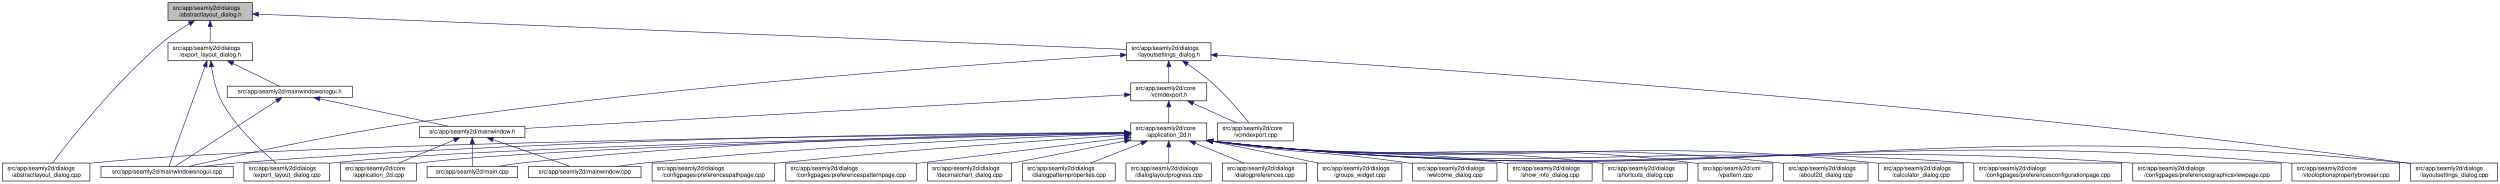
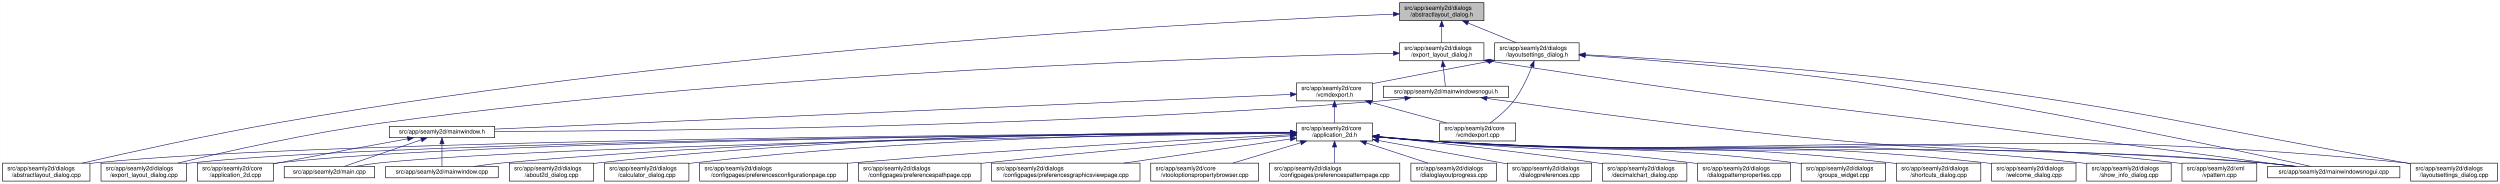
- <svg xmlns="http://www.w3.org/2000/svg" xmlns:xlink="http://www.w3.org/1999/xlink" width="4178pt" height="307pt" viewBox="0.00 0.00 4177.50 307.00">
+ <svg xmlns="http://www.w3.org/2000/svg" xmlns:xlink="http://www.w3.org/1999/xlink" width="4176pt" height="307pt" viewBox="0.00 0.00 4175.50 307.00">
  <g id="graph0" class="graph" transform="scale(1 1) rotate(0) translate(4 303)">
-     <polygon fill="white" stroke="transparent" points="-4,4 -4,-303 4173.5,-303 4173.5,4 -4,4" />
+     <polygon fill="white" stroke="transparent" points="-4,4 -4,-303 4171.5,-303 4171.5,4 -4,4" />
    <g id="node1" class="node">
      <g id="a_node1">
        <a xlink:title=" ">
-           <polygon fill="#bfbfbf" stroke="black" points="276.5,-268.5 276.5,-298.5 417.5,-298.5 417.5,-268.5 276.5,-268.5" />
-           <text text-anchor="start" x="284.5" y="-286.5" font-family="Helvetica,sans-Serif" font-size="10.00">src/app/seamly2d/dialogs</text>
-           <text text-anchor="middle" x="347" y="-275.5" font-family="Helvetica,sans-Serif" font-size="10.00">/abstractlayout_dialog.h</text>
+           <polygon fill="#bfbfbf" stroke="black" points="2333.5,-268.5 2333.5,-298.5 2474.5,-298.5 2474.5,-268.5 2333.5,-268.5" />
+           <text text-anchor="start" x="2341.5" y="-286.5" font-family="Helvetica,sans-Serif" font-size="10.00">src/app/seamly2d/dialogs</text>
+           <text text-anchor="middle" x="2404" y="-275.5" font-family="Helvetica,sans-Serif" font-size="10.00">/abstractlayout_dialog.h</text>
        </a>
      </g>
    </g>
    <g id="node2" class="node">
      <g id="a_node2">
        <a xlink:href="../../dd/db4/abstractlayout__dialog_8cpp.html" target="_top" xlink:title=" ">
          <polygon fill="white" stroke="black" points="0,-0.5 0,-30.5 146,-30.5 146,-0.5 0,-0.5" />
          <text text-anchor="start" x="8" y="-18.5" font-family="Helvetica,sans-Serif" font-size="10.00">src/app/seamly2d/dialogs</text>
          <text text-anchor="middle" x="73" y="-7.5" font-family="Helvetica,sans-Serif" font-size="10.00">/abstractlayout_dialog.cpp</text>
        </a>
      </g>
    </g>
    <g id="edge1" class="edge">
-       <path fill="none" stroke="midnightblue" d="M312.15,-263.36C297.57,-254.64 280.83,-243.66 267,-232 187.91,-165.32 110.79,-66.83 83.44,-30.56" />
-       <polygon fill="midnightblue" stroke="midnightblue" points="310.51,-266.45 320.91,-268.48 314.05,-260.41 310.51,-266.45" />
+       <path fill="none" stroke="midnightblue" d="M2323.29,-279.37C2055.98,-268.02 1175.92,-222.99 460,-98 343.66,-77.69 208.96,-47.88 133.08,-30.51" />
+       <polygon fill="midnightblue" stroke="midnightblue" points="2323.15,-282.86 2333.29,-279.79 2323.45,-275.87 2323.15,-282.86" />
    </g>
    <g id="node3" class="node">
      <g id="a_node3">
        <a xlink:href="../../d1/d8e/export__layout__dialog_8h.html" target="_top" xlink:title=" ">
-           <polygon fill="white" stroke="black" points="276.5,-201.5 276.5,-231.5 417.5,-231.5 417.5,-201.5 276.5,-201.5" />
-           <text text-anchor="start" x="284.5" y="-219.5" font-family="Helvetica,sans-Serif" font-size="10.00">src/app/seamly2d/dialogs</text>
-           <text text-anchor="middle" x="347" y="-208.5" font-family="Helvetica,sans-Serif" font-size="10.00">/export_layout_dialog.h</text>
+           <polygon fill="white" stroke="black" points="2333.5,-201.5 2333.5,-231.5 2474.5,-231.5 2474.5,-201.5 2333.5,-201.5" />
+           <text text-anchor="start" x="2341.5" y="-219.5" font-family="Helvetica,sans-Serif" font-size="10.00">src/app/seamly2d/dialogs</text>
+           <text text-anchor="middle" x="2404" y="-208.5" font-family="Helvetica,sans-Serif" font-size="10.00">/export_layout_dialog.h</text>
        </a>
      </g>
    </g>
    <g id="edge2" class="edge">
-       <path fill="none" stroke="midnightblue" d="M347,-258.11C347,-249.15 347,-239.32 347,-231.58" />
-       <polygon fill="midnightblue" stroke="midnightblue" points="343.5,-258.4 347,-268.4 350.5,-258.4 343.5,-258.4" />
+       <path fill="none" stroke="midnightblue" d="M2404,-258.11C2404,-249.15 2404,-239.32 2404,-231.58" />
+       <polygon fill="midnightblue" stroke="midnightblue" points="2400.5,-258.4 2404,-268.4 2407.5,-258.4 2400.5,-258.4" />
    </g>
    <g id="node11" class="node">
      <g id="a_node11">
        <a xlink:href="../../d3/dd8/layoutsettings__dialog_8h.html" target="_top" xlink:title=" ">
-           <polygon fill="white" stroke="black" points="1878.5,-201.5 1878.5,-231.5 2019.5,-231.5 2019.5,-201.5 1878.5,-201.5" />
-           <text text-anchor="start" x="1886.5" y="-219.5" font-family="Helvetica,sans-Serif" font-size="10.00">src/app/seamly2d/dialogs</text>
-           <text text-anchor="middle" x="1949" y="-208.5" font-family="Helvetica,sans-Serif" font-size="10.00">/layoutsettings_dialog.h</text>
+           <polygon fill="white" stroke="black" points="2492.5,-201.5 2492.5,-231.5 2633.5,-231.5 2633.5,-201.5 2492.5,-201.5" />
+           <text text-anchor="start" x="2500.5" y="-219.5" font-family="Helvetica,sans-Serif" font-size="10.00">src/app/seamly2d/dialogs</text>
+           <text text-anchor="middle" x="2563" y="-208.5" font-family="Helvetica,sans-Serif" font-size="10.00">/layoutsettings_dialog.h</text>
        </a>
      </g>
    </g>
    <g id="edge11" class="edge">
-       <path fill="none" stroke="midnightblue" d="M428.04,-279.21C705.9,-267.94 1617.19,-230.96 1878.43,-220.36" />
-       <polygon fill="midnightblue" stroke="midnightblue" points="427.49,-275.73 417.64,-279.63 427.78,-282.73 427.49,-275.73" />
+       <path fill="none" stroke="midnightblue" d="M2447.92,-264.54C2473.37,-254.14 2504.93,-241.24 2528.57,-231.58" />
+       <polygon fill="midnightblue" stroke="midnightblue" points="2446.43,-261.37 2438.5,-268.4 2449.08,-267.85 2446.43,-261.37" />
    </g>
    <g id="node4" class="node">
      <g id="a_node4">
        <a xlink:href="../../dd/d54/export__layout__dialog_8cpp.html" target="_top" xlink:title=" ">
-           <polygon fill="white" stroke="black" points="403.5,-0.5 403.5,-30.5 546.5,-30.5 546.5,-0.5 403.5,-0.5" />
-           <text text-anchor="start" x="411.5" y="-18.5" font-family="Helvetica,sans-Serif" font-size="10.00">src/app/seamly2d/dialogs</text>
-           <text text-anchor="middle" x="475" y="-7.5" font-family="Helvetica,sans-Serif" font-size="10.00">/export_layout_dialog.cpp</text>
+           <polygon fill="white" stroke="black" points="164.5,-0.5 164.5,-30.5 307.5,-30.5 307.5,-0.5 164.5,-0.5" />
+           <text text-anchor="start" x="172.5" y="-18.5" font-family="Helvetica,sans-Serif" font-size="10.00">src/app/seamly2d/dialogs</text>
+           <text text-anchor="middle" x="236" y="-7.5" font-family="Helvetica,sans-Serif" font-size="10.00">/export_layout_dialog.cpp</text>
        </a>
      </g>
    </g>
    <g id="edge3" class="edge">
-       <path fill="none" stroke="midnightblue" d="M349.32,-191.33C351.7,-174.47 356.49,-151.89 366,-134 389.11,-90.51 432.37,-50.99 456.87,-30.74" />
-       <polygon fill="midnightblue" stroke="midnightblue" points="345.82,-191.12 348.07,-201.47 352.76,-191.97 345.82,-191.12" />
+       <path fill="none" stroke="midnightblue" d="M2323.25,-213.98C2072.22,-208.43 1283.55,-184.8 637,-98 513.08,-81.36 370.01,-49.08 292.7,-30.53" />
+       <polygon fill="midnightblue" stroke="midnightblue" points="2323.3,-217.48 2333.38,-214.2 2323.46,-210.48 2323.3,-217.48" />
    </g>
    <g id="node5" class="node">
      <g id="a_node5">
+         <a xlink:href="../../d1/d82/mainwindowsnogui_8h.html" target="_top" xlink:title=" ">
+           <polygon fill="white" stroke="black" points="2306.5,-140 2306.5,-159 2515.5,-159 2515.5,-140 2306.5,-140" />
+           <text text-anchor="middle" x="2411" y="-147" font-family="Helvetica,sans-Serif" font-size="10.00">src/app/seamly2d/mainwindowsnogui.h</text>
+         </a>
+       </g>
+     </g>
+     <g id="edge4" class="edge">
+       <path fill="none" stroke="midnightblue" d="M2406.61,-191.25C2407.82,-180.02 2409.18,-167.38 2410.06,-159.19" />
+       <polygon fill="midnightblue" stroke="midnightblue" points="2403.11,-191.08 2405.52,-201.4 2410.07,-191.83 2403.11,-191.08" />
+     </g>
+     <g id="node10" class="node">
+       <g id="a_node10">
        <a xlink:href="../../d8/de8/mainwindowsnogui_8cpp.html" target="_top" xlink:title=" ">
-           <polygon fill="white" stroke="black" points="164.5,-6 164.5,-25 385.5,-25 385.5,-6 164.5,-6" />
-           <text text-anchor="middle" x="275" y="-13" font-family="Helvetica,sans-Serif" font-size="10.00">src/app/seamly2d/mainwindowsnogui.cpp</text>
-         </a>
-       </g>
-     </g>
-     <g id="edge4" class="edge">
-       <path fill="none" stroke="midnightblue" d="M338.33,-191.53C322.29,-147.21 288.7,-54.38 278.21,-25.36" />
-       <polygon fill="midnightblue" stroke="midnightblue" points="335.13,-192.98 341.82,-201.19 341.71,-190.59 335.13,-192.98" />
+           <polygon fill="white" stroke="black" points="3783.5,-6 3783.5,-25 4004.5,-25 4004.5,-6 3783.5,-6" />
+           <text text-anchor="middle" x="3894" y="-13" font-family="Helvetica,sans-Serif" font-size="10.00">src/app/seamly2d/mainwindowsnogui.cpp</text>
+         </a>
+       </g>
+     </g>
+     <g id="edge10" class="edge">
+       <path fill="none" stroke="midnightblue" d="M2484.67,-200.78C2936.81,-129.83 3053.49,-125.73 3504,-67 3617.74,-52.17 3750.15,-35.06 3827.75,-25.04" />
+       <polygon fill="midnightblue" stroke="midnightblue" points="2483.94,-197.35 2474.6,-202.36 2485.03,-204.26 2483.94,-197.35" />
    </g>
    <g id="node6" class="node">
      <g id="a_node6">
-         <a xlink:href="../../d1/d82/mainwindowsnogui_8h.html" target="_top" xlink:title=" ">
-           <polygon fill="white" stroke="black" points="375.5,-140 375.5,-159 584.5,-159 584.5,-140 375.5,-140" />
-           <text text-anchor="middle" x="480" y="-147" font-family="Helvetica,sans-Serif" font-size="10.00">src/app/seamly2d/mainwindowsnogui.h</text>
+         <a xlink:href="../../d9/d53/mainwindow_8h.html" target="_top" xlink:title=" ">
+           <polygon fill="white" stroke="black" points="646,-73 646,-92 822,-92 822,-73 646,-73" />
+           <text text-anchor="middle" x="734" y="-80" font-family="Helvetica,sans-Serif" font-size="10.00">src/app/seamly2d/mainwindow.h</text>
        </a>
      </g>
    </g>
    <g id="edge5" class="edge">
-       <path fill="none" stroke="midnightblue" d="M384.92,-196.97C410.47,-184.48 442.97,-168.6 462.59,-159.01" />
-       <polygon fill="midnightblue" stroke="midnightblue" points="383.31,-193.86 375.86,-201.4 386.38,-200.15 383.31,-193.86" />
-     </g>
-     <g id="edge10" class="edge">
-       <path fill="none" stroke="midnightblue" d="M458.02,-134.35C415.4,-106.9 322.68,-47.2 288.23,-25.02" />
-       <polygon fill="midnightblue" stroke="midnightblue" points="456.25,-137.37 466.55,-139.84 460.04,-131.48 456.25,-137.37" />
+       <path fill="none" stroke="midnightblue" d="M2342.35,-138.71C2327.43,-136.87 2311.7,-135.17 2297,-134 1736.77,-89.42 1060.61,-83.92 822.29,-83.44" />
+       <polygon fill="midnightblue" stroke="midnightblue" points="2342.17,-142.21 2352.53,-139.99 2343.05,-135.27 2342.17,-142.21" />
+     </g>
+     <g id="edge9" class="edge">
+       <path fill="none" stroke="midnightblue" d="M2479.59,-138.53C2600.44,-121.32 2859.31,-86.07 3079,-67 3387.14,-40.25 3465.84,-57.57 3774,-31 3792.29,-29.42 3812.1,-27.23 3830.25,-25.03" />
+       <polygon fill="midnightblue" stroke="midnightblue" points="2478.79,-135.11 2469.38,-139.99 2479.78,-142.04 2478.79,-135.11" />
    </g>
    <g id="node7" class="node">
      <g id="a_node7">
-         <a xlink:href="../../d9/d53/mainwindow_8h.html" target="_top" xlink:title=" ">
-           <polygon fill="white" stroke="black" points="697,-73 697,-92 873,-92 873,-73 697,-73" />
-           <text text-anchor="middle" x="785" y="-80" font-family="Helvetica,sans-Serif" font-size="10.00">src/app/seamly2d/mainwindow.h</text>
+         <a xlink:href="../../df/d3e/application__2d_8cpp.html" target="_top" xlink:title=" ">
+           <polygon fill="white" stroke="black" points="325.5,-0.5 325.5,-30.5 452.5,-30.5 452.5,-0.5 325.5,-0.5" />
+           <text text-anchor="start" x="333.5" y="-18.5" font-family="Helvetica,sans-Serif" font-size="10.00">src/app/seamly2d/core</text>
+           <text text-anchor="middle" x="389" y="-7.5" font-family="Helvetica,sans-Serif" font-size="10.00">/application_2d.cpp</text>
        </a>
      </g>
    </g>
    <g id="edge6" class="edge">
-       <path fill="none" stroke="midnightblue" d="M530.19,-137.8C590.21,-125.01 689.48,-103.86 744.72,-92.08" />
-       <polygon fill="midnightblue" stroke="midnightblue" points="529.24,-134.43 520.19,-139.94 530.7,-141.27 529.24,-134.43" />
+       <path fill="none" stroke="midnightblue" d="M676.66,-71.16C621.38,-61.14 535.4,-45.37 461,-31 458.25,-30.47 455.43,-29.92 452.59,-29.36" />
+       <polygon fill="midnightblue" stroke="midnightblue" points="676.15,-74.63 686.61,-72.97 677.4,-67.74 676.15,-74.63" />
    </g>
    <g id="node8" class="node">
      <g id="a_node8">
-         <a xlink:href="../../df/d3e/application__2d_8cpp.html" target="_top" xlink:title=" ">
-           <polygon fill="white" stroke="black" points="564.5,-0.5 564.5,-30.5 691.5,-30.5 691.5,-0.5 564.5,-0.5" />
-           <text text-anchor="start" x="572.5" y="-18.5" font-family="Helvetica,sans-Serif" font-size="10.00">src/app/seamly2d/core</text>
-           <text text-anchor="middle" x="628" y="-7.5" font-family="Helvetica,sans-Serif" font-size="10.00">/application_2d.cpp</text>
+         <a xlink:href="../../dc/d14/app_2seamly2d_2main_8cpp.html" target="_top" xlink:title=" ">
+           <polygon fill="white" stroke="black" points="470.5,-6 470.5,-25 621.5,-25 621.5,-6 470.5,-6" />
+           <text text-anchor="middle" x="546" y="-13" font-family="Helvetica,sans-Serif" font-size="10.00">src/app/seamly2d/main.cpp</text>
        </a>
      </g>
    </g>
    <g id="edge7" class="edge">
-       <path fill="none" stroke="midnightblue" d="M754.6,-68.91C728.01,-57.91 689.45,-41.94 661.88,-30.53" />
-       <polygon fill="midnightblue" stroke="midnightblue" points="753.57,-72.28 764.15,-72.87 756.25,-65.81 753.57,-72.28" />
+       <path fill="none" stroke="midnightblue" d="M699.11,-69.44C661.81,-56.54 603.63,-36.42 570.77,-25.06" />
+       <polygon fill="midnightblue" stroke="midnightblue" points="698.44,-72.91 709.04,-72.87 700.73,-66.29 698.44,-72.91" />
    </g>
    <g id="node9" class="node">
      <g id="a_node9">
-         <a xlink:href="../../dc/d14/app_2seamly2d_2main_8cpp.html" target="_top" xlink:title=" ">
-           <polygon fill="white" stroke="black" points="709.5,-6 709.5,-25 860.5,-25 860.5,-6 709.5,-6" />
-           <text text-anchor="middle" x="785" y="-13" font-family="Helvetica,sans-Serif" font-size="10.00">src/app/seamly2d/main.cpp</text>
+         <a xlink:href="../../d8/dd9/mainwindow_8cpp.html" target="_top" xlink:title=" ">
+           <polygon fill="white" stroke="black" points="640,-6 640,-25 828,-25 828,-6 640,-6" />
+           <text text-anchor="middle" x="734" y="-13" font-family="Helvetica,sans-Serif" font-size="10.00">src/app/seamly2d/mainwindow.cpp</text>
        </a>
      </g>
    </g>
    <g id="edge8" class="edge">
-       <path fill="none" stroke="midnightblue" d="M785,-62.54C785,-50.17 785,-34.62 785,-25.13" />
-       <polygon fill="midnightblue" stroke="midnightblue" points="781.5,-62.73 785,-72.73 788.5,-62.73 781.5,-62.73" />
-     </g>
-     <g id="node10" class="node">
-       <g id="a_node10">
-         <a xlink:href="../../d8/dd9/mainwindow_8cpp.html" target="_top" xlink:title=" ">
-           <polygon fill="white" stroke="black" points="879,-6 879,-25 1067,-25 1067,-6 879,-6" />
-           <text text-anchor="middle" x="973" y="-13" font-family="Helvetica,sans-Serif" font-size="10.00">src/app/seamly2d/mainwindow.cpp</text>
-         </a>
-       </g>
-     </g>
-     <g id="edge9" class="edge">
-       <path fill="none" stroke="midnightblue" d="M819.89,-69.44C857.19,-56.54 915.37,-36.42 948.23,-25.06" />
-       <polygon fill="midnightblue" stroke="midnightblue" points="818.27,-66.29 809.96,-72.87 820.56,-72.91 818.27,-66.29" />
+       <path fill="none" stroke="midnightblue" d="M734,-62.54C734,-50.17 734,-34.62 734,-25.13" />
+       <polygon fill="midnightblue" stroke="midnightblue" points="730.5,-62.73 734,-72.73 737.5,-62.73 730.5,-62.73" />
    </g>
    <g id="edge41" class="edge">
-       <path fill="none" stroke="midnightblue" d="M1868.14,-210.83C1667.55,-198.64 1131.27,-162.22 688,-98 547.86,-77.7 383.28,-41.44 311.53,-25.01" />
-       <polygon fill="midnightblue" stroke="midnightblue" points="1868.1,-214.34 1878.29,-211.45 1868.52,-207.35 1868.1,-214.34" />
+       <path fill="none" stroke="midnightblue" d="M2643.69,-210.39C2750.15,-203.1 2943.21,-188 3107,-165 3396.84,-124.29 3742.14,-50.13 3855.72,-25.05" />
+       <polygon fill="midnightblue" stroke="midnightblue" points="2643.41,-206.9 2633.67,-211.07 2643.88,-213.88 2643.41,-206.9" />
    </g>
    <g id="node12" class="node">
      <g id="a_node12">
        <a xlink:href="../../dd/d57/vcmdexport_8h.html" target="_top" xlink:title=" ">
-           <polygon fill="white" stroke="black" points="1885.5,-134.5 1885.5,-164.5 2012.5,-164.5 2012.5,-134.5 1885.5,-134.5" />
-           <text text-anchor="start" x="1893.5" y="-152.5" font-family="Helvetica,sans-Serif" font-size="10.00">src/app/seamly2d/core</text>
-           <text text-anchor="middle" x="1949" y="-141.5" font-family="Helvetica,sans-Serif" font-size="10.00">/vcmdexport.h</text>
+           <polygon fill="white" stroke="black" points="2161.5,-134.5 2161.5,-164.5 2288.5,-164.5 2288.5,-134.5 2161.5,-134.5" />
+           <text text-anchor="start" x="2169.5" y="-152.5" font-family="Helvetica,sans-Serif" font-size="10.00">src/app/seamly2d/core</text>
+           <text text-anchor="middle" x="2225" y="-141.5" font-family="Helvetica,sans-Serif" font-size="10.00">/vcmdexport.h</text>
        </a>
      </g>
    </g>
    <g id="edge12" class="edge">
-       <path fill="none" stroke="midnightblue" d="M1949,-191.11C1949,-182.15 1949,-172.32 1949,-164.58" />
-       <polygon fill="midnightblue" stroke="midnightblue" points="1945.5,-191.4 1949,-201.4 1952.5,-191.4 1945.5,-191.4" />
+       <path fill="none" stroke="midnightblue" d="M2482.42,-200.44C2429.65,-190.52 2359.19,-177.17 2297,-165 2294.25,-164.46 2291.44,-163.91 2288.6,-163.35" />
+       <polygon fill="midnightblue" stroke="midnightblue" points="2481.92,-203.91 2492.39,-202.32 2483.21,-197.03 2481.92,-203.91" />
    </g>
    <g id="node26" class="node">
      <g id="a_node26">
        <a xlink:href="../../d0/dfa/layoutsettings__dialog_8cpp.html" target="_top" xlink:title=" ">
-           <polygon fill="white" stroke="black" points="4024.5,-0.5 4024.5,-30.5 4169.5,-30.5 4169.5,-0.5 4024.5,-0.5" />
-           <text text-anchor="start" x="4032.5" y="-18.5" font-family="Helvetica,sans-Serif" font-size="10.00">src/app/seamly2d/dialogs</text>
-           <text text-anchor="middle" x="4097" y="-7.5" font-family="Helvetica,sans-Serif" font-size="10.00">/layoutsettings_dialog.cpp</text>
+           <polygon fill="white" stroke="black" points="4022.5,-0.5 4022.5,-30.5 4167.5,-30.5 4167.5,-0.5 4022.5,-0.5" />
+           <text text-anchor="start" x="4030.5" y="-18.5" font-family="Helvetica,sans-Serif" font-size="10.00">src/app/seamly2d/dialogs</text>
+           <text text-anchor="middle" x="4095" y="-7.5" font-family="Helvetica,sans-Serif" font-size="10.00">/layoutsettings_dialog.cpp</text>
        </a>
      </g>
    </g>
    <g id="edge40" class="edge">
-       <path fill="none" stroke="midnightblue" d="M2030.08,-210.77C2307.76,-194.06 3245.8,-133.16 4015,-31 4018.01,-30.6 4021.08,-30.17 4024.17,-29.71" />
-       <polygon fill="midnightblue" stroke="midnightblue" points="2029.47,-207.3 2019.7,-211.4 2029.89,-214.29 2029.47,-207.3" />
+       <path fill="none" stroke="midnightblue" d="M2643.63,-211.55C2766.87,-204.98 3009.34,-190.03 3214,-165 3571.84,-121.24 3658.78,-92.54 4014,-31 4016.67,-30.54 4019.4,-30.06 4022.15,-29.58" />
+       <polygon fill="midnightblue" stroke="midnightblue" points="2643.33,-208.06 2633.53,-212.08 2643.7,-215.05 2643.33,-208.06" />
    </g>
    <g id="node31" class="node">
      <g id="a_node31">
        <a xlink:href="../../df/d9b/vcmdexport_8cpp.html" target="_top" xlink:title=" ">
-           <polygon fill="white" stroke="black" points="2030.5,-67.5 2030.5,-97.5 2157.5,-97.5 2157.5,-67.5 2030.5,-67.5" />
-           <text text-anchor="start" x="2038.5" y="-85.5" font-family="Helvetica,sans-Serif" font-size="10.00">src/app/seamly2d/core</text>
-           <text text-anchor="middle" x="2094" y="-74.5" font-family="Helvetica,sans-Serif" font-size="10.00">/vcmdexport.cpp</text>
+           <polygon fill="white" stroke="black" points="2400.5,-67.5 2400.5,-97.5 2527.5,-97.5 2527.5,-67.5 2400.5,-67.5" />
+           <text text-anchor="start" x="2408.5" y="-85.5" font-family="Helvetica,sans-Serif" font-size="10.00">src/app/seamly2d/core</text>
+           <text text-anchor="middle" x="2464" y="-74.5" font-family="Helvetica,sans-Serif" font-size="10.00">/vcmdexport.cpp</text>
        </a>
      </g>
    </g>
    <g id="edge39" class="edge">
-       <path fill="none" stroke="midnightblue" d="M1980.4,-195.76C1993.47,-186.98 2008.48,-176.12 2021,-165 2045.15,-143.56 2069.42,-114.66 2083,-97.65" />
-       <polygon fill="midnightblue" stroke="midnightblue" points="1978.14,-193.06 1971.72,-201.49 1981.99,-198.91 1978.14,-193.06" />
+       <path fill="none" stroke="midnightblue" d="M2554.63,-191.45C2547.96,-174.37 2537.52,-151.46 2524,-134 2513,-119.79 2497.39,-106.81 2484.85,-97.56" />
+       <polygon fill="midnightblue" stroke="midnightblue" points="2551.5,-193.08 2558.28,-201.23 2558.06,-190.63 2551.5,-193.08" />
    </g>
    <g id="edge38" class="edge">
-       <path fill="none" stroke="midnightblue" d="M1875.11,-144.37C1670.09,-132.93 1094.68,-100.79 873.32,-88.43" />
-       <polygon fill="midnightblue" stroke="midnightblue" points="1875,-147.87 1885.18,-144.94 1875.39,-140.88 1875,-147.87" />
+       <path fill="none" stroke="midnightblue" d="M2151.38,-145.29C1902.33,-134.43 1091.91,-99.1 822.21,-87.35" />
+       <polygon fill="midnightblue" stroke="midnightblue" points="2151.27,-148.79 2161.41,-145.73 2151.57,-141.8 2151.27,-148.79" />
    </g>
    <g id="node13" class="node">
      <g id="a_node13">
        <a xlink:href="../../d7/d61/application__2d_8h.html" target="_top" xlink:title=" ">
-           <polygon fill="white" stroke="black" points="1885.5,-67.5 1885.5,-97.5 2012.5,-97.5 2012.5,-67.5 1885.5,-67.5" />
-           <text text-anchor="start" x="1893.5" y="-85.5" font-family="Helvetica,sans-Serif" font-size="10.00">src/app/seamly2d/core</text>
-           <text text-anchor="middle" x="1949" y="-74.5" font-family="Helvetica,sans-Serif" font-size="10.00">/application_2d.h</text>
+           <polygon fill="white" stroke="black" points="2161.5,-67.5 2161.5,-97.5 2288.5,-97.5 2288.5,-67.5 2161.5,-67.5" />
+           <text text-anchor="start" x="2169.5" y="-85.5" font-family="Helvetica,sans-Serif" font-size="10.00">src/app/seamly2d/core</text>
+           <text text-anchor="middle" x="2225" y="-74.5" font-family="Helvetica,sans-Serif" font-size="10.00">/application_2d.h</text>
        </a>
      </g>
    </g>
    <g id="edge13" class="edge">
-       <path fill="none" stroke="midnightblue" d="M1949,-124.11C1949,-115.15 1949,-105.32 1949,-97.58" />
-       <polygon fill="midnightblue" stroke="midnightblue" points="1945.5,-124.4 1949,-134.4 1952.5,-124.4 1945.5,-124.4" />
+       <path fill="none" stroke="midnightblue" d="M2225,-124.11C2225,-115.15 2225,-105.32 2225,-97.58" />
+       <polygon fill="midnightblue" stroke="midnightblue" points="2221.5,-124.4 2225,-134.4 2228.5,-124.4 2221.5,-124.4" />
    </g>
    <g id="edge37" class="edge">
-       <path fill="none" stroke="midnightblue" d="M1989.67,-130.27C2012.76,-119.92 2041.24,-107.15 2062.6,-97.58" />
-       <polygon fill="midnightblue" stroke="midnightblue" points="1988.16,-127.11 1980.46,-134.4 1991.02,-133.5 1988.16,-127.11" />
+       <path fill="none" stroke="midnightblue" d="M2286.22,-131.85C2325.19,-121.25 2375.1,-107.68 2412.12,-97.61" />
+       <polygon fill="midnightblue" stroke="midnightblue" points="2285.3,-128.47 2276.57,-134.48 2287.13,-135.23 2285.3,-128.47" />
    </g>
    <g id="edge15" class="edge">
-       <path fill="none" stroke="midnightblue" d="M1875.32,-80.87C1582.04,-78.14 496.96,-65.86 155,-31 152.12,-30.71 149.2,-30.37 146.24,-30" />
-       <polygon fill="midnightblue" stroke="midnightblue" points="1875.39,-84.37 1885.42,-80.96 1875.45,-77.37 1875.39,-84.37" />
+       <path fill="none" stroke="midnightblue" d="M2151.16,-81.19C1830.14,-79.62 554.08,-70.92 155,-31 152.12,-30.71 149.19,-30.38 146.24,-30.01" />
+       <polygon fill="midnightblue" stroke="midnightblue" points="2151.26,-84.69 2161.28,-81.24 2151.3,-77.69 2151.26,-84.69" />
    </g>
    <g id="edge27" class="edge">
-       <path fill="none" stroke="midnightblue" d="M1875.32,-80.22C1625.93,-75.69 814.59,-59.08 555,-31 552.33,-30.71 549.62,-30.39 546.89,-30.03" />
-       <polygon fill="midnightblue" stroke="midnightblue" points="1875.31,-83.72 1885.37,-80.41 1875.43,-76.73 1875.31,-83.72" />
+       <path fill="none" stroke="midnightblue" d="M2151.19,-81.06C1846.01,-78.99 681.62,-68.75 316,-31 313.33,-30.72 310.62,-30.41 307.88,-30.06" />
+       <polygon fill="midnightblue" stroke="midnightblue" points="2151.23,-84.56 2161.26,-81.12 2151.28,-77.56 2151.23,-84.56" />
+     </g>
+     <g id="edge14" class="edge">
+       <path fill="none" stroke="midnightblue" d="M2151.07,-81.06C1860.47,-79.07 796.24,-69.27 461,-31 458.21,-30.68 455.37,-30.31 452.51,-29.9" />
+       <polygon fill="midnightblue" stroke="midnightblue" points="2151.05,-84.56 2161.08,-81.13 2151.1,-77.56 2151.05,-84.56" />
+     </g>
+     <g id="edge32" class="edge">
+       <path fill="none" stroke="midnightblue" d="M2151.1,-80.51C1878.8,-76.64 931.71,-61.27 631,-31 617.3,-29.62 602.46,-27.36 589.09,-25.03" />
+       <polygon fill="midnightblue" stroke="midnightblue" points="2151.22,-84.01 2161.27,-80.65 2151.32,-77.01 2151.22,-84.01" />
+     </g>
+     <g id="edge36" class="edge">
+       <path fill="none" stroke="midnightblue" d="M2151.04,-81.5C1943.44,-80.92 1337.76,-75.24 837,-31 820.63,-29.55 802.88,-27.3 786.81,-25" />
+       <polygon fill="midnightblue" stroke="midnightblue" points="2151.21,-85 2161.21,-81.52 2151.22,-78 2151.21,-85" />
    </g>
    <g id="edge34" class="edge">
-       <path fill="none" stroke="midnightblue" d="M1874.9,-81.43C1651.11,-80.7 962.64,-74.79 394,-31 375.22,-29.55 354.85,-27.32 336.35,-25.03" />
-       <polygon fill="midnightblue" stroke="midnightblue" points="1875.19,-84.93 1885.2,-81.46 1875.21,-77.93 1875.19,-84.93" />
-     </g>
-     <g id="edge14" class="edge">
-       <path fill="none" stroke="midnightblue" d="M1875.22,-80.05C1643.12,-75.25 929.69,-58.6 700,-31 697.21,-30.67 694.38,-30.28 691.52,-29.86" />
-       <polygon fill="midnightblue" stroke="midnightblue" points="1875.18,-83.55 1885.25,-80.26 1875.32,-76.55 1875.18,-83.55" />
-     </g>
-     <g id="edge32" class="edge">
-       <path fill="none" stroke="midnightblue" d="M1875.12,-81.15C1700.03,-79.64 1246.34,-71.75 870,-31 856.61,-29.55 842.12,-27.33 828.97,-25.05" />
-       <polygon fill="midnightblue" stroke="midnightblue" points="1875.22,-84.65 1885.25,-81.23 1875.27,-77.65 1875.22,-84.65" />
-     </g>
-     <g id="edge36" class="edge">
-       <path fill="none" stroke="midnightblue" d="M1875.28,-79.28C1724.76,-74.29 1371.36,-60.28 1076,-31 1060.19,-29.43 1043.07,-27.23 1027.42,-25.01" />
-       <polygon fill="midnightblue" stroke="midnightblue" points="1875.22,-82.78 1885.33,-79.61 1875.45,-75.78 1875.22,-82.78" />
+       <path fill="none" stroke="midnightblue" d="M2298.76,-74.08C2327.51,-71.45 2360.77,-68.71 2391,-67 3004.89,-32.23 3160.77,-75.93 3774,-31 3793.15,-29.6 3813.94,-27.34 3832.75,-25.03" />
+       <polygon fill="midnightblue" stroke="midnightblue" points="2298.42,-70.6 2288.78,-75.01 2299.07,-77.57 2298.42,-70.6" />
    </g>
    <g id="node14" class="node">
      <g id="a_node14">
        <a xlink:href="../../d9/d7f/about2d__dialog_8cpp.html" target="_top" xlink:title=" ">
-           <polygon fill="white" stroke="black" points="2976.5,-0.5 2976.5,-30.5 3117.5,-30.5 3117.5,-0.5 2976.5,-0.5" />
-           <text text-anchor="start" x="2984.5" y="-18.5" font-family="Helvetica,sans-Serif" font-size="10.00">src/app/seamly2d/dialogs</text>
-           <text text-anchor="middle" x="3047" y="-7.5" font-family="Helvetica,sans-Serif" font-size="10.00">/about2d_dialog.cpp</text>
+           <polygon fill="white" stroke="black" points="846.5,-0.5 846.5,-30.5 987.5,-30.5 987.5,-0.5 846.5,-0.5" />
+           <text text-anchor="start" x="854.5" y="-18.5" font-family="Helvetica,sans-Serif" font-size="10.00">src/app/seamly2d/dialogs</text>
+           <text text-anchor="middle" x="917" y="-7.5" font-family="Helvetica,sans-Serif" font-size="10.00">/about2d_dialog.cpp</text>
        </a>
      </g>
    </g>
    <g id="edge16" class="edge">
-       <path fill="none" stroke="midnightblue" d="M2022.45,-66.96C2440.54,-18.23 2552,-76.28 2967,-31 2970.09,-30.66 2973.23,-30.28 2976.41,-29.85" />
-       <polygon fill="midnightblue" stroke="midnightblue" points="2022.04,-63.49 2012.51,-68.13 2022.86,-70.44 2022.04,-63.49" />
+       <path fill="none" stroke="midnightblue" d="M2151.22,-82.07C1959.86,-82.77 1432.06,-79.73 996,-31 993.23,-30.69 990.41,-30.34 987.56,-29.96" />
+       <polygon fill="midnightblue" stroke="midnightblue" points="2151.46,-85.57 2161.44,-82.03 2151.43,-78.57 2151.46,-85.57" />
    </g>
    <g id="node15" class="node">
      <g id="a_node15">
        <a xlink:href="../../d7/dfa/calculator__dialog_8cpp.html" target="_top" xlink:title=" ">
-           <polygon fill="white" stroke="black" points="3135.5,-0.5 3135.5,-30.5 3276.5,-30.5 3276.5,-0.5 3135.5,-0.5" />
-           <text text-anchor="start" x="3143.5" y="-18.5" font-family="Helvetica,sans-Serif" font-size="10.00">src/app/seamly2d/dialogs</text>
-           <text text-anchor="middle" x="3206" y="-7.5" font-family="Helvetica,sans-Serif" font-size="10.00">/calculator_dialog.cpp</text>
+           <polygon fill="white" stroke="black" points="1005.5,-0.5 1005.5,-30.5 1146.5,-30.5 1146.5,-0.5 1005.5,-0.5" />
+           <text text-anchor="start" x="1013.5" y="-18.5" font-family="Helvetica,sans-Serif" font-size="10.00">src/app/seamly2d/dialogs</text>
+           <text text-anchor="middle" x="1076" y="-7.5" font-family="Helvetica,sans-Serif" font-size="10.00">/calculator_dialog.cpp</text>
        </a>
      </g>
    </g>
    <g id="edge17" class="edge">
-       <path fill="none" stroke="midnightblue" d="M2022.65,-66.95C2511.3,-11.25 2641.34,-83.18 3127,-31 3129.77,-30.7 3132.59,-30.36 3135.44,-29.99" />
-       <polygon fill="midnightblue" stroke="midnightblue" points="2022.05,-63.49 2012.51,-68.11 2022.85,-70.45 2022.05,-63.49" />
+       <path fill="none" stroke="midnightblue" d="M2151.38,-81.42C1977.45,-80.51 1527.71,-73.8 1155,-31 1152.23,-30.68 1149.41,-30.32 1146.56,-29.94" />
+       <polygon fill="midnightblue" stroke="midnightblue" points="2151.43,-84.92 2161.44,-81.47 2151.46,-77.92 2151.43,-84.92" />
    </g>
    <g id="node16" class="node">
      <g id="a_node16">
        <a xlink:href="../../d2/d2d/preferencesconfigurationpage_8cpp.html" target="_top" xlink:title=" ">
-           <polygon fill="white" stroke="black" points="3294.5,-0.5 3294.5,-30.5 3541.5,-30.5 3541.5,-0.5 3294.5,-0.5" />
-           <text text-anchor="start" x="3302.5" y="-18.5" font-family="Helvetica,sans-Serif" font-size="10.00">src/app/seamly2d/dialogs</text>
-           <text text-anchor="middle" x="3418" y="-7.5" font-family="Helvetica,sans-Serif" font-size="10.00">/configpages/preferencesconfigurationpage.cpp</text>
+           <polygon fill="white" stroke="black" points="1164.5,-0.5 1164.5,-30.5 1411.5,-30.5 1411.5,-0.5 1164.5,-0.5" />
+           <text text-anchor="start" x="1172.5" y="-18.5" font-family="Helvetica,sans-Serif" font-size="10.00">src/app/seamly2d/dialogs</text>
+           <text text-anchor="middle" x="1288" y="-7.5" font-family="Helvetica,sans-Serif" font-size="10.00">/configpages/preferencesconfigurationpage.cpp</text>
        </a>
      </g>
    </g>
    <g id="edge18" class="edge">
-       <path fill="none" stroke="midnightblue" d="M2022.85,-66.93C2581.61,-4.06 2728.31,-69.5 3286,-31 3288.76,-30.81 3291.55,-30.6 3294.36,-30.39" />
-       <polygon fill="midnightblue" stroke="midnightblue" points="2022.05,-63.5 2012.51,-68.1 2022.84,-70.45 2022.05,-63.5" />
+       <path fill="none" stroke="midnightblue" d="M2150.95,-78.01C2009,-71.08 1688.81,-54.18 1420,-31 1417.24,-30.76 1414.46,-30.51 1411.65,-30.26" />
+       <polygon fill="midnightblue" stroke="midnightblue" points="2151.11,-81.53 2161.27,-78.52 2151.45,-74.53 2151.11,-81.53" />
    </g>
    <g id="node17" class="node">
      <g id="a_node17">
-         <a xlink:href="../../d9/d70/preferencesgraphicsviewpage_8cpp.html" target="_top" xlink:title=" ">
-           <polygon fill="white" stroke="black" points="3560,-0.5 3560,-30.5 3808,-30.5 3808,-0.5 3560,-0.5" />
-           <text text-anchor="start" x="3568" y="-18.5" font-family="Helvetica,sans-Serif" font-size="10.00">src/app/seamly2d/dialogs</text>
-           <text text-anchor="middle" x="3684" y="-7.5" font-family="Helvetica,sans-Serif" font-size="10.00">/configpages/preferencesgraphicsviewpage.cpp</text>
+         <a xlink:href="../../dc/d20/preferencespathpage_8cpp.html" target="_top" xlink:title=" ">
+           <polygon fill="white" stroke="black" points="1429.5,-0.5 1429.5,-30.5 1634.5,-30.5 1634.5,-0.5 1429.5,-0.5" />
+           <text text-anchor="start" x="1437.5" y="-18.5" font-family="Helvetica,sans-Serif" font-size="10.00">src/app/seamly2d/dialogs</text>
+           <text text-anchor="middle" x="1532" y="-7.5" font-family="Helvetica,sans-Serif" font-size="10.00">/configpages/preferencespathpage.cpp</text>
        </a>
      </g>
    </g>
    <g id="edge19" class="edge">
-       <path fill="none" stroke="midnightblue" d="M2022.5,-66.97C2698.72,7.61 2875.61,-75.68 3551,-31 3553.9,-30.81 3556.83,-30.6 3559.78,-30.38" />
-       <polygon fill="midnightblue" stroke="midnightblue" points="2022.06,-63.5 2012.51,-68.08 2022.83,-70.46 2022.06,-63.5" />
+       <path fill="none" stroke="midnightblue" d="M2151.13,-76.12C2040.52,-67.84 1825.35,-50.81 1643,-31 1640.3,-30.71 1637.55,-30.4 1634.79,-30.09" />
+       <polygon fill="midnightblue" stroke="midnightblue" points="2150.95,-79.62 2161.18,-76.87 2151.47,-72.64 2150.95,-79.62" />
    </g>
    <g id="node18" class="node">
      <g id="a_node18">
-         <a xlink:href="../../d2/d00/vtooloptionspropertybrowser_8cpp.html" target="_top" xlink:title=" ">
-           <polygon fill="white" stroke="black" points="3826,-0.5 3826,-30.5 4006,-30.5 4006,-0.5 3826,-0.5" />
-           <text text-anchor="start" x="3834" y="-18.5" font-family="Helvetica,sans-Serif" font-size="10.00">src/app/seamly2d/core</text>
-           <text text-anchor="middle" x="3916" y="-7.5" font-family="Helvetica,sans-Serif" font-size="10.00">/vtooloptionspropertybrowser.cpp</text>
+         <a xlink:href="../../d9/d70/preferencesgraphicsviewpage_8cpp.html" target="_top" xlink:title=" ">
+           <polygon fill="white" stroke="black" points="1652,-0.5 1652,-30.5 1900,-30.5 1900,-0.5 1652,-0.5" />
+           <text text-anchor="start" x="1660" y="-18.5" font-family="Helvetica,sans-Serif" font-size="10.00">src/app/seamly2d/dialogs</text>
+           <text text-anchor="middle" x="1776" y="-7.5" font-family="Helvetica,sans-Serif" font-size="10.00">/configpages/preferencesgraphicsviewpage.cpp</text>
        </a>
      </g>
    </g>
    <g id="edge20" class="edge">
-       <path fill="none" stroke="midnightblue" d="M2022.46,-66.98C2816.34,19.19 3024.65,-96.71 3817,-31 3819.94,-30.76 3822.93,-30.48 3825.95,-30.18" />
-       <polygon fill="midnightblue" stroke="midnightblue" points="2022.07,-63.5 2012.51,-68.07 2022.83,-70.46 2022.07,-63.5" />
+       <path fill="none" stroke="midnightblue" d="M2151.18,-70.81C2075.24,-59.82 1956.58,-42.64 1873.08,-30.55" />
+       <polygon fill="midnightblue" stroke="midnightblue" points="2150.75,-74.29 2161.15,-72.26 2151.75,-67.36 2150.75,-74.29" />
    </g>
    <g id="node19" class="node">
      <g id="a_node19">
-         <a xlink:href="../../dc/d20/preferencespathpage_8cpp.html" target="_top" xlink:title=" ">
-           <polygon fill="white" stroke="black" points="1085.5,-0.5 1085.5,-30.5 1290.5,-30.5 1290.5,-0.5 1085.5,-0.5" />
-           <text text-anchor="start" x="1093.5" y="-18.5" font-family="Helvetica,sans-Serif" font-size="10.00">src/app/seamly2d/dialogs</text>
-           <text text-anchor="middle" x="1188" y="-7.5" font-family="Helvetica,sans-Serif" font-size="10.00">/configpages/preferencespathpage.cpp</text>
+         <a xlink:href="../../d2/d00/vtooloptionspropertybrowser_8cpp.html" target="_top" xlink:title=" ">
+           <polygon fill="white" stroke="black" points="1918,-0.5 1918,-30.5 2098,-30.5 2098,-0.5 1918,-0.5" />
+           <text text-anchor="start" x="1926" y="-18.5" font-family="Helvetica,sans-Serif" font-size="10.00">src/app/seamly2d/core</text>
+           <text text-anchor="middle" x="2008" y="-7.5" font-family="Helvetica,sans-Serif" font-size="10.00">/vtooloptionspropertybrowser.cpp</text>
        </a>
      </g>
    </g>
    <g id="edge21" class="edge">
-       <path fill="none" stroke="midnightblue" d="M1875.12,-76.98C1754.56,-69.34 1508.08,-52.55 1300,-31 1296.88,-30.68 1293.71,-30.34 1290.51,-29.99" />
-       <polygon fill="midnightblue" stroke="midnightblue" points="1875.14,-80.49 1885.34,-77.63 1875.58,-73.51 1875.14,-80.49" />
+       <path fill="none" stroke="midnightblue" d="M2168.51,-64.58C2133.27,-54.02 2088.43,-40.59 2055.11,-30.61" />
+       <polygon fill="midnightblue" stroke="midnightblue" points="2167.6,-67.96 2178.18,-67.48 2169.61,-61.25 2167.6,-67.96" />
    </g>
    <g id="node20" class="node">
      <g id="a_node20">
        <a xlink:href="../../dc/d63/preferencespatternpage_8cpp.html" target="_top" xlink:title=" ">
-           <polygon fill="white" stroke="black" points="1309,-0.5 1309,-30.5 1527,-30.5 1527,-0.5 1309,-0.5" />
-           <text text-anchor="start" x="1317" y="-18.5" font-family="Helvetica,sans-Serif" font-size="10.00">src/app/seamly2d/dialogs</text>
-           <text text-anchor="middle" x="1418" y="-7.5" font-family="Helvetica,sans-Serif" font-size="10.00">/configpages/preferencespatternpage.cpp</text>
+           <polygon fill="white" stroke="black" points="2116,-0.5 2116,-30.5 2334,-30.5 2334,-0.5 2116,-0.5" />
+           <text text-anchor="start" x="2124" y="-18.5" font-family="Helvetica,sans-Serif" font-size="10.00">src/app/seamly2d/dialogs</text>
+           <text text-anchor="middle" x="2225" y="-7.5" font-family="Helvetica,sans-Serif" font-size="10.00">/configpages/preferencespatternpage.cpp</text>
        </a>
      </g>
    </g>
    <g id="edge22" class="edge">
-       <path fill="none" stroke="midnightblue" d="M1875.28,-72.5C1792.66,-62.41 1654.73,-45.55 1536,-31 1533.13,-30.65 1530.22,-30.29 1527.29,-29.93" />
-       <polygon fill="midnightblue" stroke="midnightblue" points="1874.97,-75.99 1885.32,-73.73 1875.82,-69.04 1874.97,-75.99" />
+       <path fill="none" stroke="midnightblue" d="M2225,-57.11C2225,-48.15 2225,-38.32 2225,-30.58" />
+       <polygon fill="midnightblue" stroke="midnightblue" points="2221.5,-57.4 2225,-67.4 2228.5,-57.4 2221.5,-57.4" />
    </g>
    <g id="node21" class="node">
      <g id="a_node21">
-         <a xlink:href="../../dd/dc2/decimalchart__dialog_8cpp.html" target="_top" xlink:title=" ">
-           <polygon fill="white" stroke="black" points="1545.5,-0.5 1545.5,-30.5 1686.5,-30.5 1686.5,-0.5 1545.5,-0.5" />
-           <text text-anchor="start" x="1553.5" y="-18.5" font-family="Helvetica,sans-Serif" font-size="10.00">src/app/seamly2d/dialogs</text>
-           <text text-anchor="middle" x="1616" y="-7.5" font-family="Helvetica,sans-Serif" font-size="10.00">/decimalchart_dialog.cpp</text>
+         <a xlink:href="../../d6/d89/dialoglayoutprogress_8cpp.html" target="_top" xlink:title=" ">
+           <polygon fill="white" stroke="black" points="2352.5,-0.5 2352.5,-30.5 2495.5,-30.5 2495.5,-0.5 2352.5,-0.5" />
+           <text text-anchor="start" x="2360.5" y="-18.5" font-family="Helvetica,sans-Serif" font-size="10.00">src/app/seamly2d/dialogs</text>
+           <text text-anchor="middle" x="2424" y="-7.5" font-family="Helvetica,sans-Serif" font-size="10.00">/dialoglayoutprogress.cpp</text>
        </a>
      </g>
    </g>
    <g id="edge23" class="edge">
-       <path fill="none" stroke="midnightblue" d="M1875.29,-67.11C1819.01,-56.13 1741.97,-41.09 1686.51,-30.26" />
-       <polygon fill="midnightblue" stroke="midnightblue" points="1874.7,-70.56 1885.19,-69.04 1876.04,-63.69 1874.7,-70.56" />
+       <path fill="none" stroke="midnightblue" d="M2277.88,-64.23C2310.07,-53.71 2350.67,-40.45 2380.9,-30.58" />
+       <polygon fill="midnightblue" stroke="midnightblue" points="2276.6,-60.96 2268.18,-67.4 2278.77,-67.62 2276.6,-60.96" />
    </g>
    <g id="node22" class="node">
      <g id="a_node22">
-         <a xlink:href="../../d5/d18/dialogpatternproperties_8cpp.html" target="_top" xlink:title=" ">
-           <polygon fill="white" stroke="black" points="1704.5,-0.5 1704.5,-30.5 1859.5,-30.5 1859.5,-0.5 1704.5,-0.5" />
-           <text text-anchor="start" x="1712.5" y="-18.5" font-family="Helvetica,sans-Serif" font-size="10.00">src/app/seamly2d/dialogs</text>
-           <text text-anchor="middle" x="1782" y="-7.5" font-family="Helvetica,sans-Serif" font-size="10.00">/dialogpatternproperties.cpp</text>
+         <a xlink:href="../../d5/dc5/dialogpreferences_8cpp.html" target="_top" xlink:title=" ">
+           <polygon fill="white" stroke="black" points="2513.5,-0.5 2513.5,-30.5 2654.5,-30.5 2654.5,-0.5 2513.5,-0.5" />
+           <text text-anchor="start" x="2521.5" y="-18.5" font-family="Helvetica,sans-Serif" font-size="10.00">src/app/seamly2d/dialogs</text>
+           <text text-anchor="middle" x="2584" y="-7.5" font-family="Helvetica,sans-Serif" font-size="10.00">/dialogpreferences.cpp</text>
        </a>
      </g>
    </g>
    <g id="edge24" class="edge">
-       <path fill="none" stroke="midnightblue" d="M1903.22,-63.68C1876.44,-53.26 1843.1,-40.28 1818.17,-30.58" />
-       <polygon fill="midnightblue" stroke="midnightblue" points="1902.17,-67.03 1912.76,-67.4 1904.71,-60.51 1902.17,-67.03" />
+       <path fill="none" stroke="midnightblue" d="M2298.59,-68.18C2354.84,-58.01 2434.32,-43.62 2504,-31 2507.06,-30.45 2510.18,-29.88 2513.33,-29.31" />
+       <polygon fill="midnightblue" stroke="midnightblue" points="2297.93,-64.75 2288.72,-69.97 2299.18,-71.63 2297.93,-64.75" />
    </g>
    <g id="node23" class="node">
      <g id="a_node23">
-         <a xlink:href="../../d6/d89/dialoglayoutprogress_8cpp.html" target="_top" xlink:title=" ">
-           <polygon fill="white" stroke="black" points="1877.5,-0.5 1877.5,-30.5 2020.5,-30.5 2020.5,-0.5 1877.5,-0.5" />
-           <text text-anchor="start" x="1885.5" y="-18.5" font-family="Helvetica,sans-Serif" font-size="10.00">src/app/seamly2d/dialogs</text>
-           <text text-anchor="middle" x="1949" y="-7.5" font-family="Helvetica,sans-Serif" font-size="10.00">/dialoglayoutprogress.cpp</text>
+         <a xlink:href="../../dd/dc2/decimalchart__dialog_8cpp.html" target="_top" xlink:title=" ">
+           <polygon fill="white" stroke="black" points="2672.5,-0.5 2672.5,-30.5 2813.5,-30.5 2813.5,-0.5 2672.5,-0.5" />
+           <text text-anchor="start" x="2680.5" y="-18.5" font-family="Helvetica,sans-Serif" font-size="10.00">src/app/seamly2d/dialogs</text>
+           <text text-anchor="middle" x="2743" y="-7.5" font-family="Helvetica,sans-Serif" font-size="10.00">/decimalchart_dialog.cpp</text>
        </a>
      </g>
    </g>
    <g id="edge25" class="edge">
-       <path fill="none" stroke="midnightblue" d="M1949,-57.11C1949,-48.15 1949,-38.32 1949,-30.58" />
-       <polygon fill="midnightblue" stroke="midnightblue" points="1945.5,-57.4 1949,-67.4 1952.5,-57.4 1945.5,-57.4" />
+       <path fill="none" stroke="midnightblue" d="M2298.7,-74.47C2385.89,-65.81 2535.36,-49.91 2663,-31 2666.07,-30.55 2669.21,-30.06 2672.37,-29.56" />
+       <polygon fill="midnightblue" stroke="midnightblue" points="2298.24,-71 2288.64,-75.46 2298.93,-77.96 2298.24,-71" />
    </g>
    <g id="node24" class="node">
      <g id="a_node24">
-         <a xlink:href="../../d5/dc5/dialogpreferences_8cpp.html" target="_top" xlink:title=" ">
-           <polygon fill="white" stroke="black" points="2038.5,-0.5 2038.5,-30.5 2179.5,-30.5 2179.5,-0.5 2038.5,-0.5" />
-           <text text-anchor="start" x="2046.5" y="-18.5" font-family="Helvetica,sans-Serif" font-size="10.00">src/app/seamly2d/dialogs</text>
-           <text text-anchor="middle" x="2109" y="-7.5" font-family="Helvetica,sans-Serif" font-size="10.00">/dialogpreferences.cpp</text>
+         <a xlink:href="../../d5/d18/dialogpatternproperties_8cpp.html" target="_top" xlink:title=" ">
+           <polygon fill="white" stroke="black" points="2831.5,-0.5 2831.5,-30.5 2986.5,-30.5 2986.5,-0.5 2831.5,-0.5" />
+           <text text-anchor="start" x="2839.5" y="-18.5" font-family="Helvetica,sans-Serif" font-size="10.00">src/app/seamly2d/dialogs</text>
+           <text text-anchor="middle" x="2909" y="-7.5" font-family="Helvetica,sans-Serif" font-size="10.00">/dialogpatternproperties.cpp</text>
        </a>
      </g>
    </g>
    <g id="edge26" class="edge">
-       <path fill="none" stroke="midnightblue" d="M1993.2,-63.54C2018.8,-53.14 2050.57,-40.24 2074.35,-30.58" />
-       <polygon fill="midnightblue" stroke="midnightblue" points="1991.66,-60.39 1983.72,-67.4 1994.3,-66.87 1991.66,-60.39" />
+       <path fill="none" stroke="midnightblue" d="M2298.82,-74.99C2327.59,-72.47 2360.83,-69.58 2391,-67 2582.52,-50.64 2631.26,-54.82 2822,-31 2825.04,-30.62 2828.13,-30.21 2831.26,-29.78" />
+       <polygon fill="midnightblue" stroke="midnightblue" points="2298.5,-71.51 2288.85,-75.87 2299.11,-78.48 2298.5,-71.51" />
    </g>
    <g id="node25" class="node">
      <g id="a_node25">
        <a xlink:href="../../db/d5c/groups__widget_8cpp.html" target="_top" xlink:title=" ">
-           <polygon fill="white" stroke="black" points="2197.5,-0.5 2197.5,-30.5 2338.5,-30.5 2338.5,-0.5 2197.5,-0.5" />
-           <text text-anchor="start" x="2205.5" y="-18.5" font-family="Helvetica,sans-Serif" font-size="10.00">src/app/seamly2d/dialogs</text>
-           <text text-anchor="middle" x="2268" y="-7.5" font-family="Helvetica,sans-Serif" font-size="10.00">/groups_widget.cpp</text>
+           <polygon fill="white" stroke="black" points="3004.5,-0.5 3004.5,-30.5 3145.5,-30.5 3145.5,-0.5 3004.5,-0.5" />
+           <text text-anchor="start" x="3012.5" y="-18.5" font-family="Helvetica,sans-Serif" font-size="10.00">src/app/seamly2d/dialogs</text>
+           <text text-anchor="middle" x="3075" y="-7.5" font-family="Helvetica,sans-Serif" font-size="10.00">/groups_widget.cpp</text>
        </a>
      </g>
    </g>
    <g id="edge28" class="edge">
-       <path fill="none" stroke="midnightblue" d="M2022.82,-66.46C2075.95,-55.63 2147.11,-41.13 2199.07,-30.54" />
-       <polygon fill="midnightblue" stroke="midnightblue" points="2021.89,-63.08 2012.79,-68.5 2023.29,-69.94 2021.89,-63.08" />
+       <path fill="none" stroke="midnightblue" d="M2298.79,-74.61C2327.55,-72.05 2360.8,-69.22 2391,-67 2659.2,-47.3 2727.99,-63.04 2995,-31 2998.08,-30.63 3001.23,-30.22 3004.4,-29.77" />
+       <polygon fill="midnightblue" stroke="midnightblue" points="2298.46,-71.13 2288.82,-75.51 2299.09,-78.1 2298.46,-71.13" />
    </g>
    <g id="edge29" class="edge">
-       <path fill="none" stroke="midnightblue" d="M2022.58,-66.97C2903.92,27.79 3136.1,-116.11 4015,-31 4018.02,-30.71 4021.1,-30.37 4024.2,-29.98" />
-       <polygon fill="midnightblue" stroke="midnightblue" points="2022.07,-63.51 2012.51,-68.06 2022.82,-70.47 2022.07,-63.51" />
+       <path fill="none" stroke="midnightblue" d="M2298.75,-74.02C2327.51,-71.38 2360.77,-68.65 2391,-67 3111.43,-27.59 3296.07,-102.78 4014,-31 4016.7,-30.73 4019.45,-30.42 4022.22,-30.08" />
+       <polygon fill="midnightblue" stroke="midnightblue" points="2298.41,-70.54 2288.78,-74.95 2299.06,-77.51 2298.41,-70.54" />
    </g>
    <g id="node27" class="node">
      <g id="a_node27">
-         <a xlink:href="../../df/d69/welcome__dialog_8cpp.html" target="_top" xlink:title=" ">
-           <polygon fill="white" stroke="black" points="2356.5,-0.5 2356.5,-30.5 2497.5,-30.5 2497.5,-0.5 2356.5,-0.5" />
-           <text text-anchor="start" x="2364.5" y="-18.5" font-family="Helvetica,sans-Serif" font-size="10.00">src/app/seamly2d/dialogs</text>
-           <text text-anchor="middle" x="2427" y="-7.5" font-family="Helvetica,sans-Serif" font-size="10.00">/welcome_dialog.cpp</text>
+         <a xlink:href="../../dd/d84/shortcuts__dialog_8cpp.html" target="_top" xlink:title=" ">
+           <polygon fill="white" stroke="black" points="3163.5,-0.5 3163.5,-30.5 3304.5,-30.5 3304.5,-0.5 3163.5,-0.5" />
+           <text text-anchor="start" x="3171.5" y="-18.5" font-family="Helvetica,sans-Serif" font-size="10.00">src/app/seamly2d/dialogs</text>
+           <text text-anchor="middle" x="3234" y="-7.5" font-family="Helvetica,sans-Serif" font-size="10.00">/shortcuts_dialog.cpp</text>
        </a>
      </g>
    </g>
    <g id="edge30" class="edge">
-       <path fill="none" stroke="midnightblue" d="M2022.65,-66.83C2166.78,-44.91 2205.99,-51.54 2347,-31 2350.07,-30.55 2353.21,-30.07 2356.37,-29.58" />
-       <polygon fill="midnightblue" stroke="midnightblue" points="2021.9,-63.4 2012.55,-68.38 2022.96,-70.32 2021.9,-63.4" />
+       <path fill="none" stroke="midnightblue" d="M2298.78,-74.42C2327.54,-71.83 2360.79,-69.03 2391,-67 2729.72,-44.22 2816.69,-69.36 3154,-31 3157.09,-30.65 3160.23,-30.25 3163.4,-29.82" />
+       <polygon fill="midnightblue" stroke="midnightblue" points="2298.45,-70.93 2288.8,-75.33 2299.08,-77.91 2298.45,-70.93" />
    </g>
    <g id="node28" class="node">
      <g id="a_node28">
-         <a xlink:href="../../d2/df4/show__info__dialog_8cpp.html" target="_top" xlink:title=" ">
-           <polygon fill="white" stroke="black" points="2515.5,-0.5 2515.5,-30.5 2656.5,-30.5 2656.5,-0.5 2515.5,-0.5" />
-           <text text-anchor="start" x="2523.5" y="-18.5" font-family="Helvetica,sans-Serif" font-size="10.00">src/app/seamly2d/dialogs</text>
-           <text text-anchor="middle" x="2586" y="-7.5" font-family="Helvetica,sans-Serif" font-size="10.00">/show_info_dialog.cpp</text>
+         <a xlink:href="../../df/d69/welcome__dialog_8cpp.html" target="_top" xlink:title=" ">
+           <polygon fill="white" stroke="black" points="3322.5,-0.5 3322.5,-30.5 3463.5,-30.5 3463.5,-0.5 3322.5,-0.5" />
+           <text text-anchor="start" x="3330.5" y="-18.5" font-family="Helvetica,sans-Serif" font-size="10.00">src/app/seamly2d/dialogs</text>
+           <text text-anchor="middle" x="3393" y="-7.5" font-family="Helvetica,sans-Serif" font-size="10.00">/welcome_dialog.cpp</text>
        </a>
      </g>
    </g>
    <g id="edge31" class="edge">
-       <path fill="none" stroke="midnightblue" d="M2022.53,-66.9C2236.89,-38.22 2294.83,-57.9 2506,-31 2509.08,-30.61 2512.22,-30.18 2515.39,-29.71" />
-       <polygon fill="midnightblue" stroke="midnightblue" points="2021.97,-63.45 2012.53,-68.26 2022.91,-70.38 2021.97,-63.45" />
+       <path fill="none" stroke="midnightblue" d="M2298.77,-74.29C2327.53,-71.68 2360.78,-68.91 2391,-67 2800.27,-41.15 2905.35,-75.68 3313,-31 3316.09,-30.66 3319.23,-30.27 3322.41,-29.85" />
+       <polygon fill="midnightblue" stroke="midnightblue" points="2298.43,-70.81 2288.8,-75.2 2299.07,-77.78 2298.43,-70.81" />
    </g>
    <g id="node29" class="node">
      <g id="a_node29">
-         <a xlink:href="../../dd/d84/shortcuts__dialog_8cpp.html" target="_top" xlink:title=" ">
-           <polygon fill="white" stroke="black" points="2674.5,-0.5 2674.5,-30.5 2815.5,-30.5 2815.5,-0.5 2674.5,-0.5" />
-           <text text-anchor="start" x="2682.5" y="-18.5" font-family="Helvetica,sans-Serif" font-size="10.00">src/app/seamly2d/dialogs</text>
-           <text text-anchor="middle" x="2745" y="-7.5" font-family="Helvetica,sans-Serif" font-size="10.00">/shortcuts_dialog.cpp</text>
+         <a xlink:href="../../d2/df4/show__info__dialog_8cpp.html" target="_top" xlink:title=" ">
+           <polygon fill="white" stroke="black" points="3481.5,-0.5 3481.5,-30.5 3622.5,-30.5 3622.5,-0.5 3481.5,-0.5" />
+           <text text-anchor="start" x="3489.5" y="-18.5" font-family="Helvetica,sans-Serif" font-size="10.00">src/app/seamly2d/dialogs</text>
+           <text text-anchor="middle" x="3552" y="-7.5" font-family="Helvetica,sans-Serif" font-size="10.00">/show_info_dialog.cpp</text>
        </a>
      </g>
    </g>
    <g id="edge33" class="edge">
-       <path fill="none" stroke="midnightblue" d="M2022.73,-66.9C2307.14,-31.4 2383.65,-64.23 2665,-31 2668.08,-30.64 2671.23,-30.23 2674.4,-29.78" />
-       <polygon fill="midnightblue" stroke="midnightblue" points="2022,-63.47 2012.52,-68.2 2022.88,-70.41 2022,-63.47" />
+       <path fill="none" stroke="midnightblue" d="M2298.76,-74.2C2327.52,-71.58 2360.78,-68.82 2391,-67 2870.84,-38.07 2994,-82 3472,-31 3475.09,-30.67 3478.24,-30.29 3481.41,-29.87" />
+       <polygon fill="midnightblue" stroke="midnightblue" points="2298.43,-70.72 2288.79,-75.12 2299.07,-77.69 2298.43,-70.72" />
    </g>
    <g id="node30" class="node">
      <g id="a_node30">
        <a xlink:href="../../d3/d49/vpattern_8cpp.html" target="_top" xlink:title=" ">
-           <polygon fill="white" stroke="black" points="2833.5,-0.5 2833.5,-30.5 2958.5,-30.5 2958.5,-0.5 2833.5,-0.5" />
-           <text text-anchor="start" x="2841.5" y="-18.5" font-family="Helvetica,sans-Serif" font-size="10.00">src/app/seamly2d/xml</text>
-           <text text-anchor="middle" x="2896" y="-7.5" font-family="Helvetica,sans-Serif" font-size="10.00">/vpattern.cpp</text>
+           <polygon fill="white" stroke="black" points="3640.5,-0.5 3640.5,-30.5 3765.5,-30.5 3765.5,-0.5 3640.5,-0.5" />
+           <text text-anchor="start" x="3648.5" y="-18.5" font-family="Helvetica,sans-Serif" font-size="10.00">src/app/seamly2d/xml</text>
+           <text text-anchor="middle" x="3703" y="-7.5" font-family="Helvetica,sans-Serif" font-size="10.00">/vpattern.cpp</text>
        </a>
      </g>
    </g>
    <g id="edge35" class="edge">
-       <path fill="none" stroke="midnightblue" d="M2022.55,-66.94C2377.36,-24.54 2472.69,-73.99 2824,-31 2827.04,-30.63 2830.14,-30.2 2833.26,-29.73" />
-       <polygon fill="midnightblue" stroke="midnightblue" points="2022.02,-63.48 2012.52,-68.16 2022.87,-70.43 2022.02,-63.48" />
+       <path fill="none" stroke="midnightblue" d="M2298.76,-74.13C2327.52,-71.5 2360.77,-68.76 2391,-67 2941.41,-35 3083.23,-93.65 3631,-31 3634.04,-30.65 3637.14,-30.24 3640.27,-29.78" />
+       <polygon fill="midnightblue" stroke="midnightblue" points="2298.42,-70.65 2288.79,-75.06 2299.07,-77.62 2298.42,-70.65" />
    </g>
  </g>
</svg>
